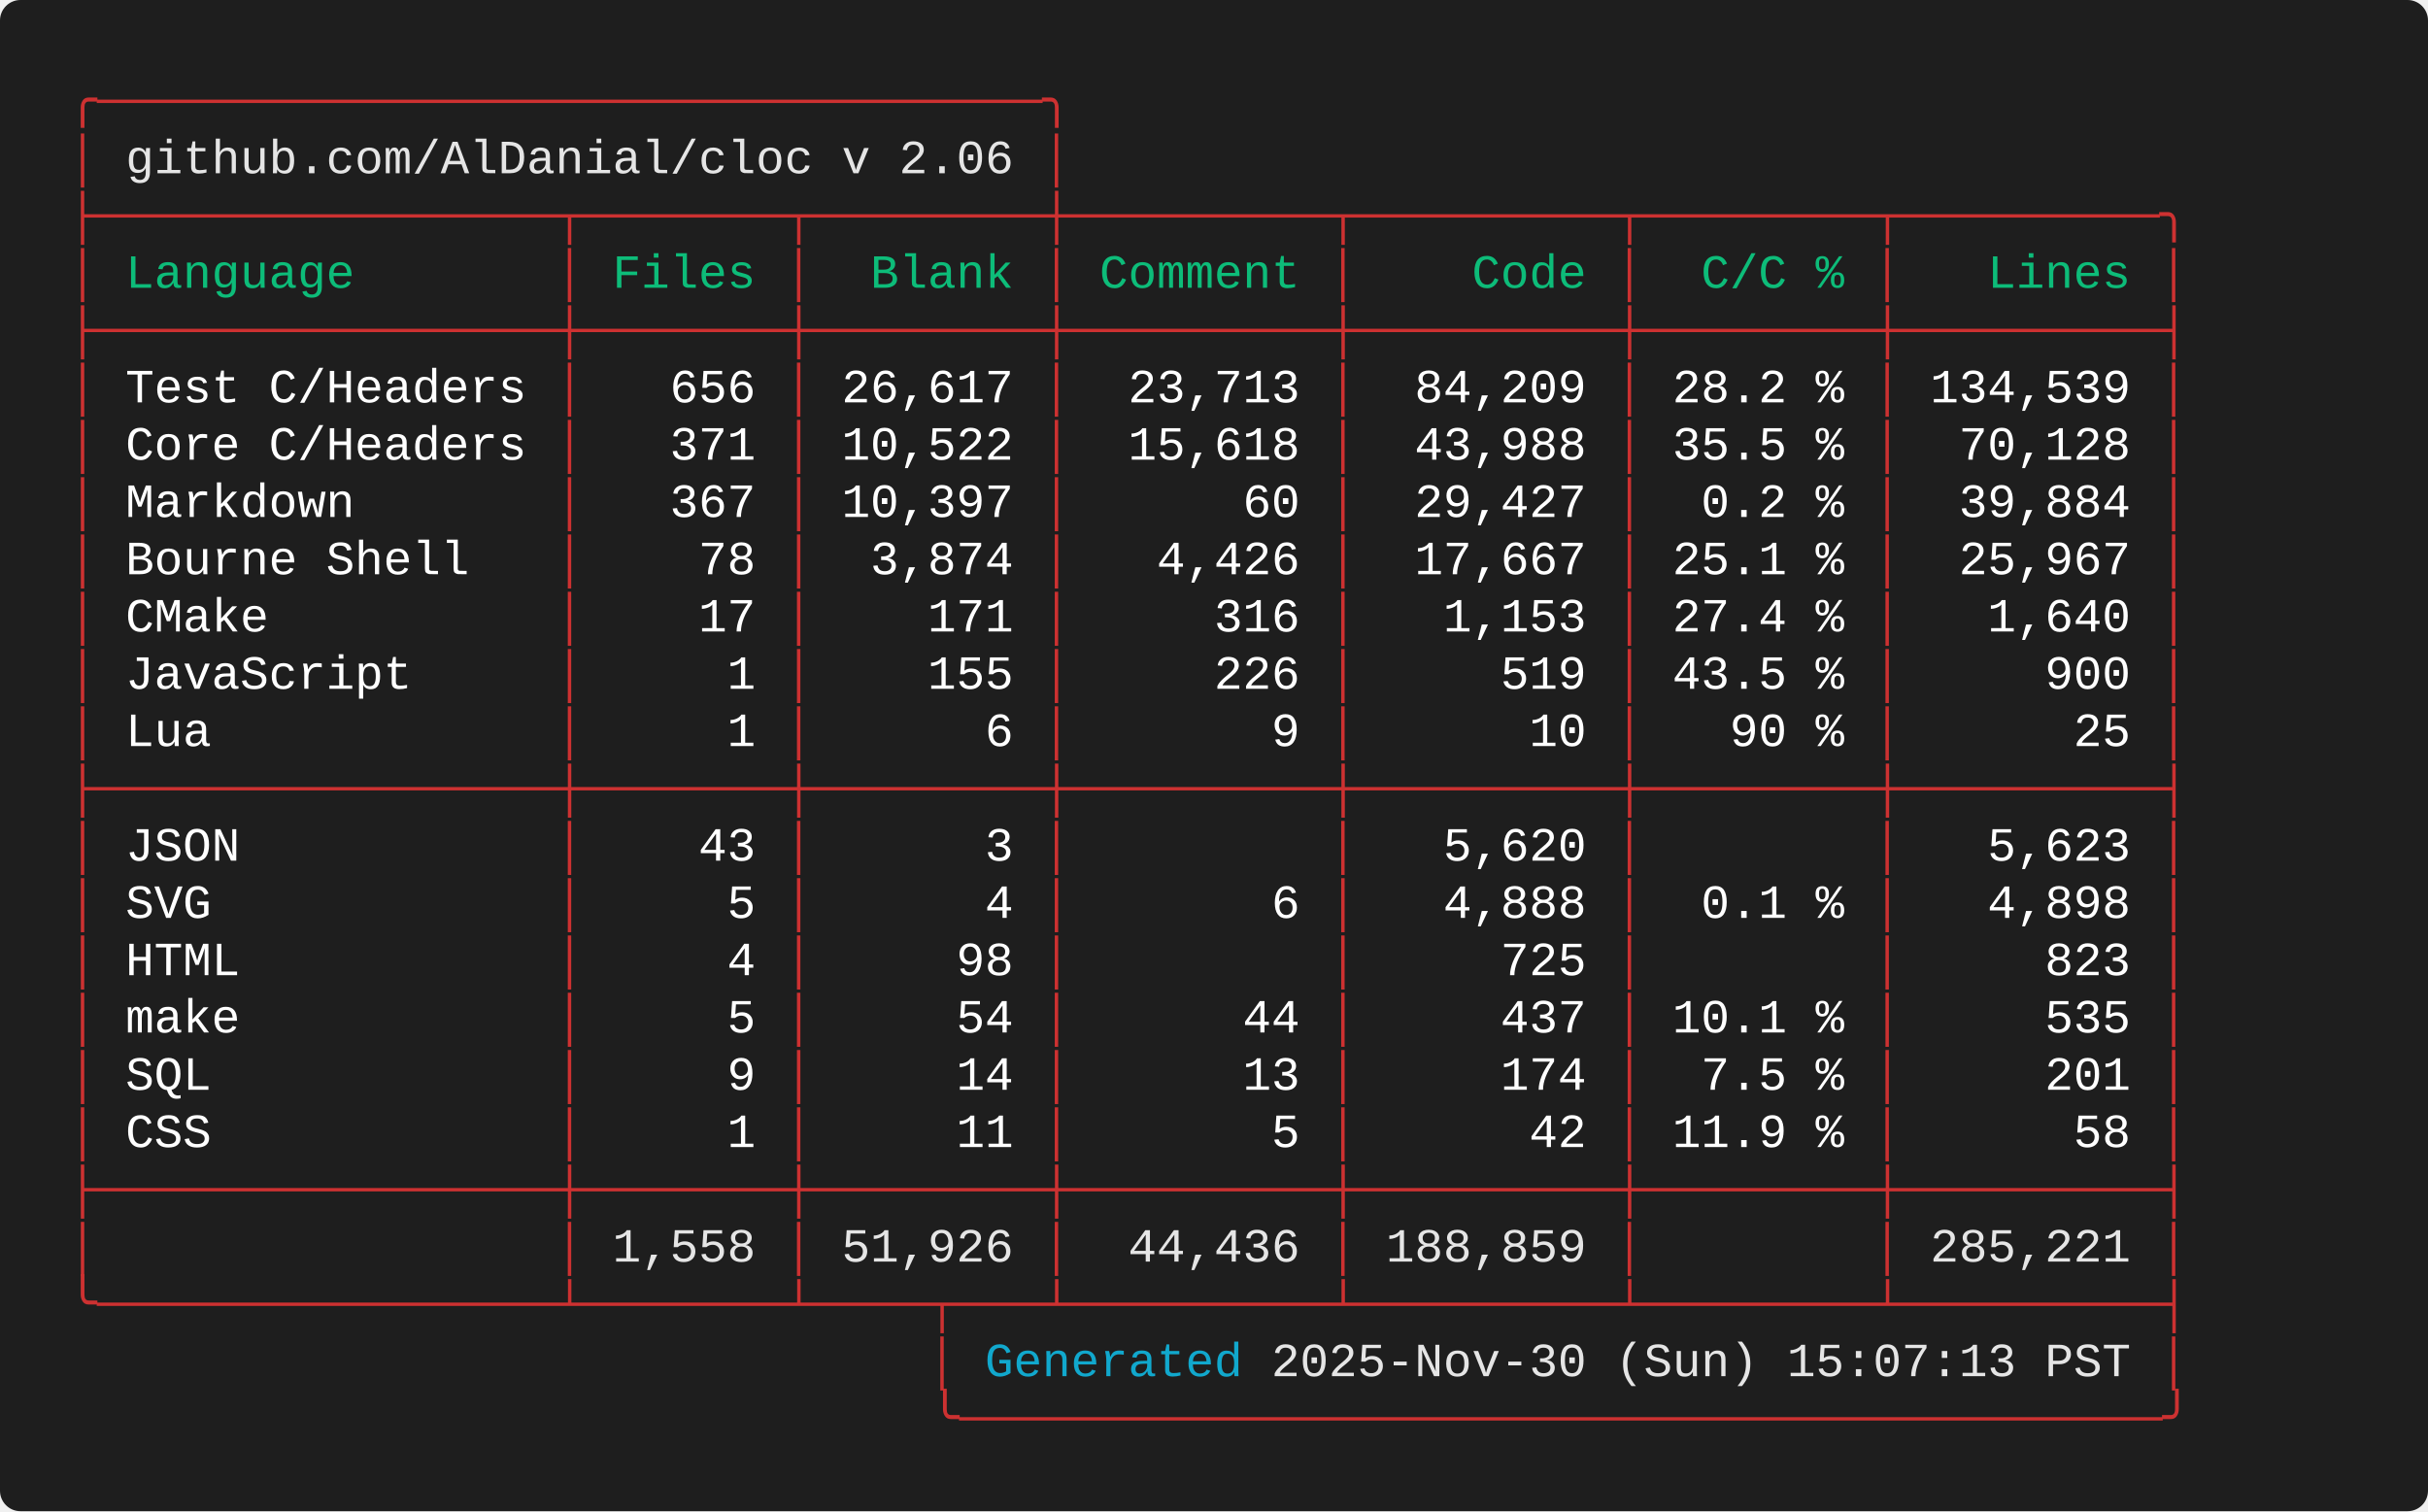
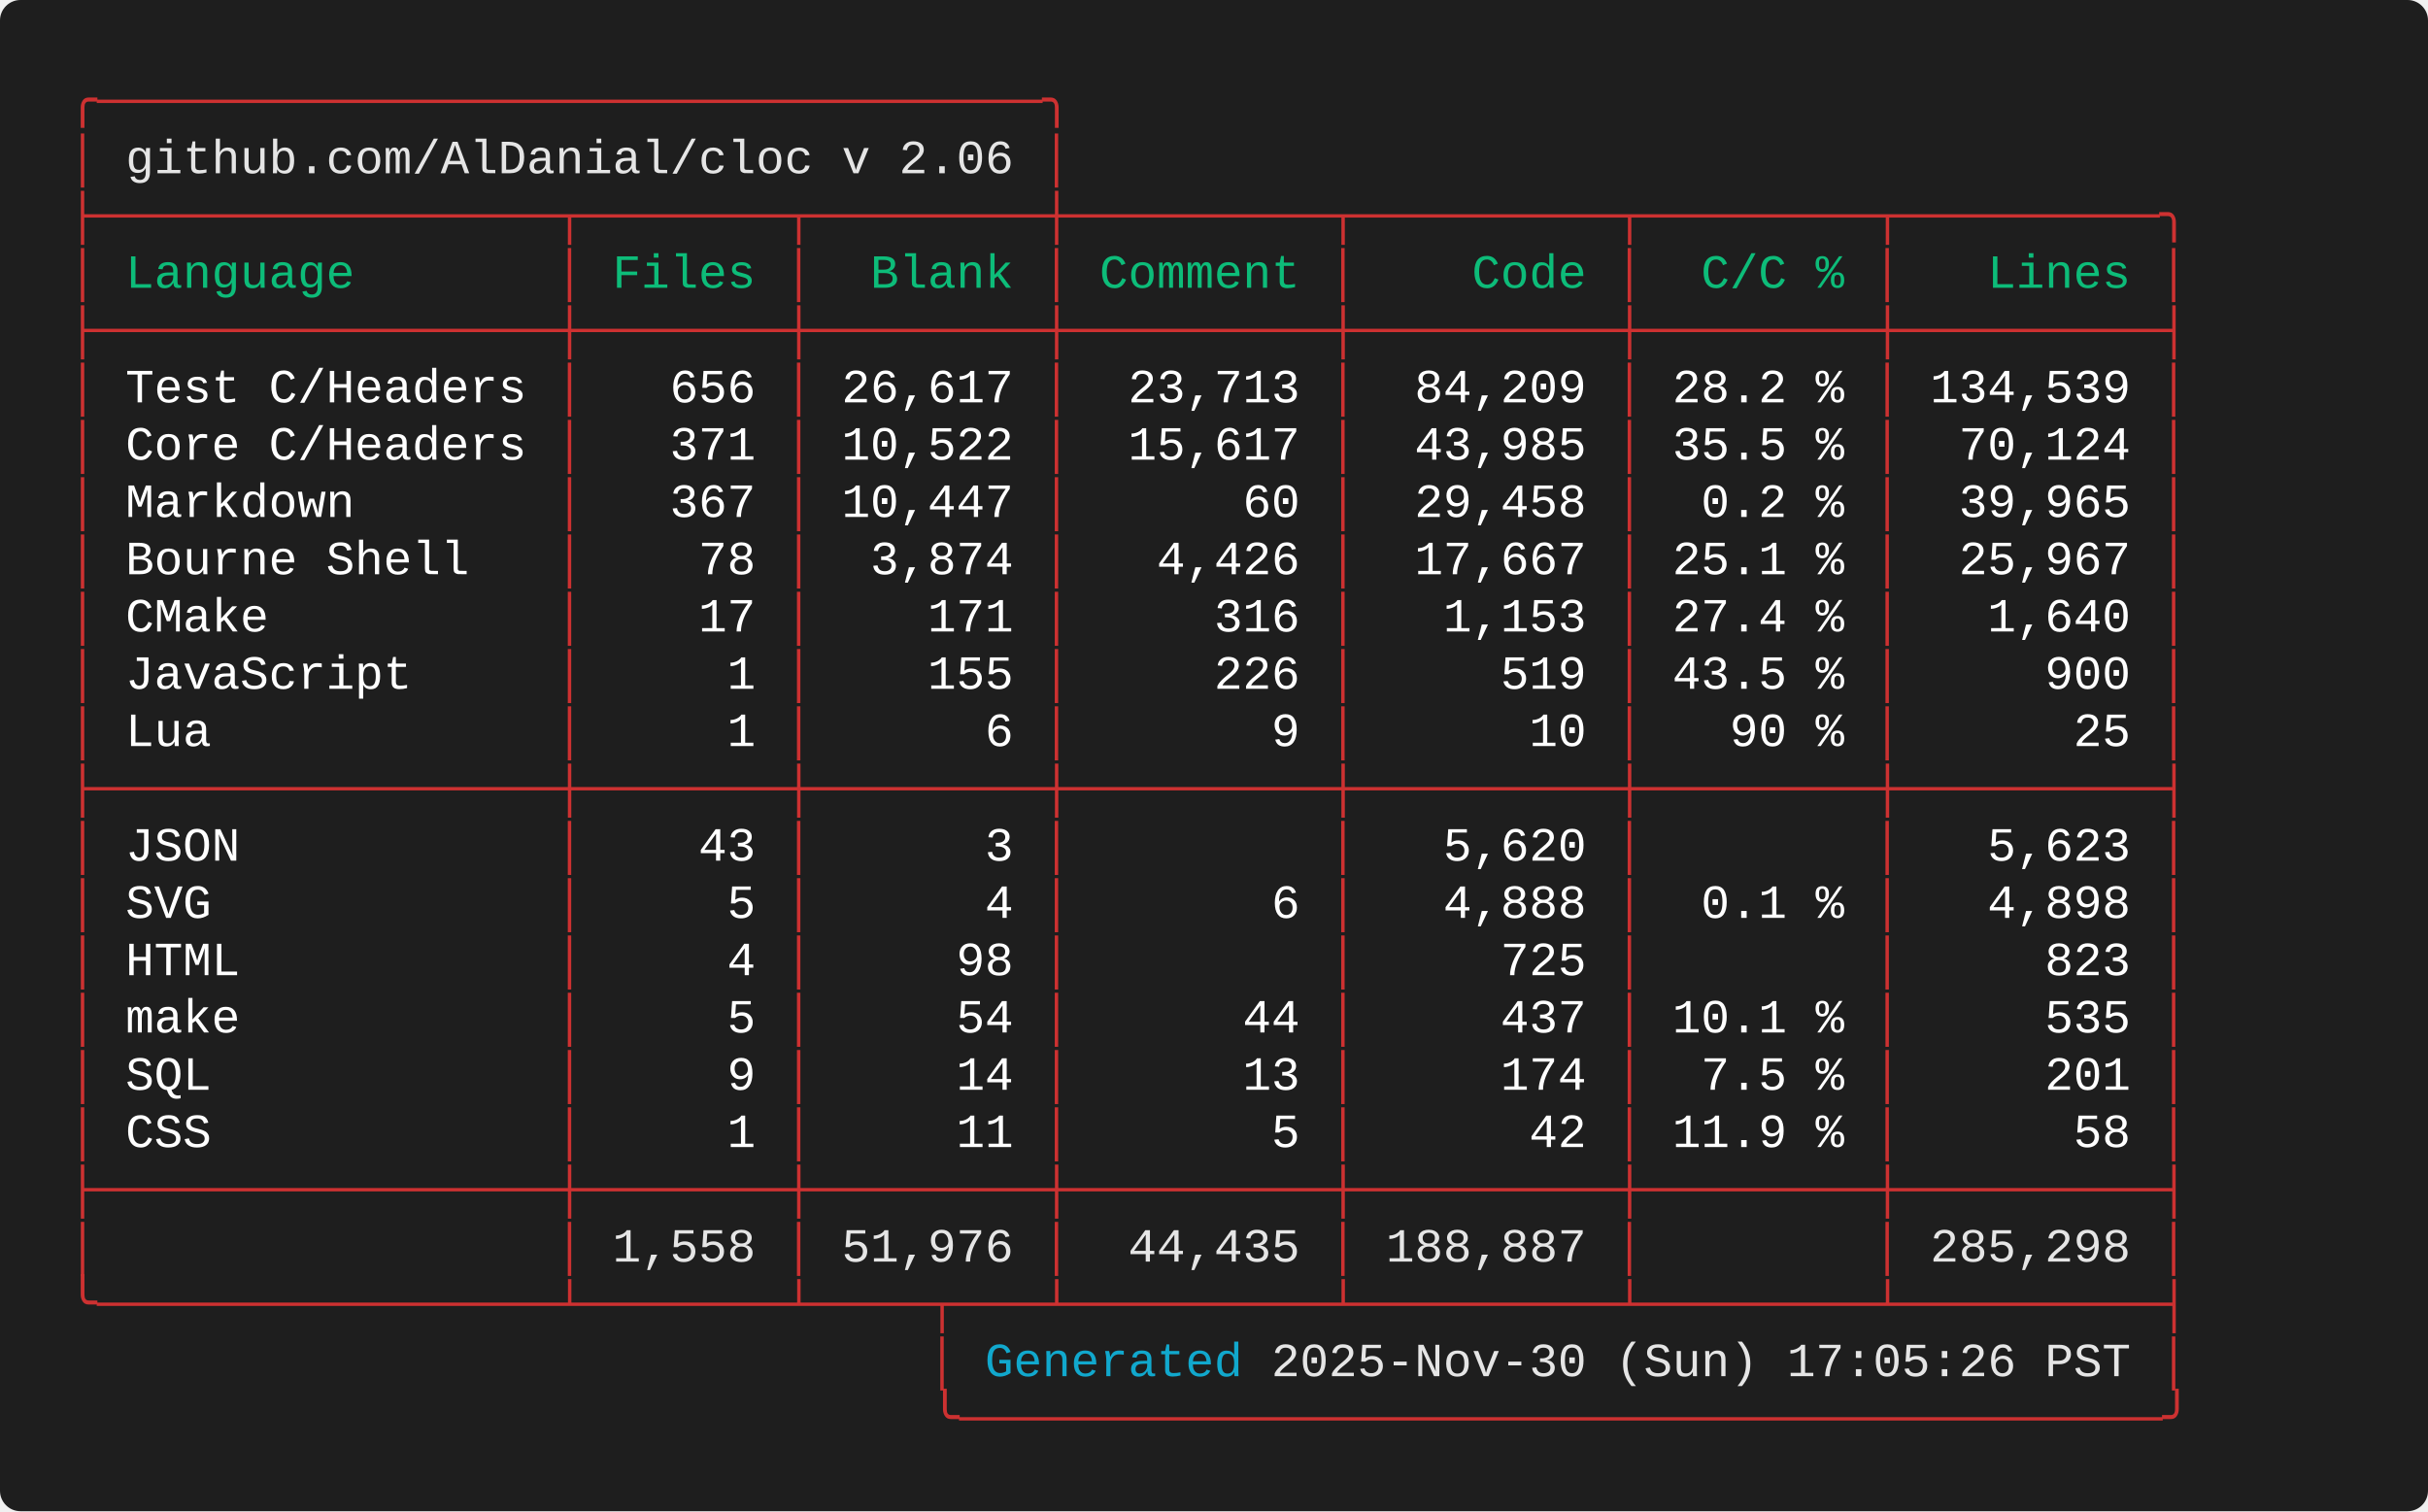
<svg xmlns="http://www.w3.org/2000/svg" width="712.00" height="443.20" viewBox="0 0 712.00 443.20">
  <defs>
    <style type="text/css">.terminal-text { font-family: 'Consolas', 'Consolas', 'Monaco', 'Courier New', monospace; }</style>
  </defs>
  <rect width="100%" height="100%" fill="#1e1e1e" rx="6" />
  <text x="20.00" y="34.00" font-size="14" class="terminal-text" xml:space="preserve" textLength="294.00" lengthAdjust="spacingAndGlyphs" fill="#cd3131">╭─────────────────────────────────╮</text>
  <text x="20.00" y="50.80" font-size="14" class="terminal-text" xml:space="preserve" textLength="16.80" lengthAdjust="spacingAndGlyphs" fill="#cd3131">│ </text>
  <text x="36.80" y="50.80" font-size="14" class="terminal-text" xml:space="preserve" textLength="260.40" lengthAdjust="spacingAndGlyphs" fill="#e5e5e5">github.com/AlDanial/cloc v 2.06</text>
  <text x="297.20" y="50.80" font-size="14" class="terminal-text" xml:space="preserve" textLength="8.40" lengthAdjust="spacingAndGlyphs" fill="#ffffff"> </text>
  <text x="305.60" y="50.80" font-size="14" class="terminal-text" xml:space="preserve" textLength="8.40" lengthAdjust="spacingAndGlyphs" fill="#cd3131">│</text>
  <text x="20.00" y="67.60" font-size="14" class="terminal-text" xml:space="preserve" textLength="621.60" lengthAdjust="spacingAndGlyphs" fill="#cd3131">├────────────────┬───────┬────────┼─────────┬─────────┬────────┬─────────╮</text>
  <text x="20.00" y="84.40" font-size="14" class="terminal-text" xml:space="preserve" textLength="8.40" lengthAdjust="spacingAndGlyphs" fill="#cd3131">│</text>
  <text x="28.40" y="84.40" font-size="14" class="terminal-text" xml:space="preserve" textLength="134.40" lengthAdjust="spacingAndGlyphs" fill="#0dbc79"> Language       </text>
  <text x="162.80" y="84.40" font-size="14" class="terminal-text" xml:space="preserve" textLength="8.40" lengthAdjust="spacingAndGlyphs" fill="#cd3131">│</text>
  <text x="171.20" y="84.40" font-size="14" class="terminal-text" xml:space="preserve" textLength="58.80" lengthAdjust="spacingAndGlyphs" fill="#0dbc79"> Files </text>
  <text x="230.00" y="84.40" font-size="14" class="terminal-text" xml:space="preserve" textLength="8.40" lengthAdjust="spacingAndGlyphs" fill="#cd3131">│</text>
  <text x="238.40" y="84.40" font-size="14" class="terminal-text" xml:space="preserve" textLength="67.20" lengthAdjust="spacingAndGlyphs" fill="#0dbc79">  Blank </text>
  <text x="305.60" y="84.40" font-size="14" class="terminal-text" xml:space="preserve" textLength="8.40" lengthAdjust="spacingAndGlyphs" fill="#cd3131">│</text>
  <text x="314.00" y="84.40" font-size="14" class="terminal-text" xml:space="preserve" textLength="75.60" lengthAdjust="spacingAndGlyphs" fill="#0dbc79"> Comment </text>
  <text x="389.60" y="84.40" font-size="14" class="terminal-text" xml:space="preserve" textLength="8.40" lengthAdjust="spacingAndGlyphs" fill="#cd3131">│</text>
  <text x="398.00" y="84.40" font-size="14" class="terminal-text" xml:space="preserve" textLength="75.60" lengthAdjust="spacingAndGlyphs" fill="#0dbc79">    Code </text>
  <text x="473.60" y="84.40" font-size="14" class="terminal-text" xml:space="preserve" textLength="8.40" lengthAdjust="spacingAndGlyphs" fill="#cd3131">│</text>
  <text x="482.00" y="84.40" font-size="14" class="terminal-text" xml:space="preserve" textLength="67.20" lengthAdjust="spacingAndGlyphs" fill="#0dbc79">  C/C % </text>
  <text x="549.20" y="84.40" font-size="14" class="terminal-text" xml:space="preserve" textLength="8.40" lengthAdjust="spacingAndGlyphs" fill="#cd3131">│</text>
  <text x="557.60" y="84.40" font-size="14" class="terminal-text" xml:space="preserve" textLength="75.60" lengthAdjust="spacingAndGlyphs" fill="#0dbc79">   Lines </text>
  <text x="633.20" y="84.40" font-size="14" class="terminal-text" xml:space="preserve" textLength="8.40" lengthAdjust="spacingAndGlyphs" fill="#cd3131">│</text>
  <text x="20.00" y="101.20" font-size="14" class="terminal-text" xml:space="preserve" textLength="621.60" lengthAdjust="spacingAndGlyphs" fill="#cd3131">├────────────────┼───────┼────────┼─────────┼─────────┼────────┼─────────┤</text>
  <text x="20.00" y="118.00" font-size="14" class="terminal-text" xml:space="preserve" textLength="8.40" lengthAdjust="spacingAndGlyphs" fill="#cd3131">│</text>
  <text x="28.40" y="118.00" font-size="14" class="terminal-text" xml:space="preserve" textLength="134.40" lengthAdjust="spacingAndGlyphs" fill="#ffffff"> Test C/Headers </text>
  <text x="162.80" y="118.00" font-size="14" class="terminal-text" xml:space="preserve" textLength="8.40" lengthAdjust="spacingAndGlyphs" fill="#cd3131">│</text>
  <text x="171.20" y="118.00" font-size="14" class="terminal-text" xml:space="preserve" textLength="58.80" lengthAdjust="spacingAndGlyphs" fill="#ffffff">   656 </text>
  <text x="230.00" y="118.00" font-size="14" class="terminal-text" xml:space="preserve" textLength="8.40" lengthAdjust="spacingAndGlyphs" fill="#cd3131">│</text>
  <text x="238.40" y="118.00" font-size="14" class="terminal-text" xml:space="preserve" textLength="67.20" lengthAdjust="spacingAndGlyphs" fill="#ffffff"> 26,617 </text>
  <text x="305.60" y="118.00" font-size="14" class="terminal-text" xml:space="preserve" textLength="8.40" lengthAdjust="spacingAndGlyphs" fill="#cd3131">│</text>
  <text x="314.00" y="118.00" font-size="14" class="terminal-text" xml:space="preserve" textLength="75.60" lengthAdjust="spacingAndGlyphs" fill="#ffffff">  23,713 </text>
  <text x="389.60" y="118.00" font-size="14" class="terminal-text" xml:space="preserve" textLength="8.40" lengthAdjust="spacingAndGlyphs" fill="#cd3131">│</text>
  <text x="398.00" y="118.00" font-size="14" class="terminal-text" xml:space="preserve" textLength="75.60" lengthAdjust="spacingAndGlyphs" fill="#ffffff">  84,209 </text>
  <text x="473.60" y="118.00" font-size="14" class="terminal-text" xml:space="preserve" textLength="8.40" lengthAdjust="spacingAndGlyphs" fill="#cd3131">│</text>
  <text x="482.00" y="118.00" font-size="14" class="terminal-text" xml:space="preserve" textLength="67.20" lengthAdjust="spacingAndGlyphs" fill="#ffffff"> 28.2 % </text>
  <text x="549.20" y="118.00" font-size="14" class="terminal-text" xml:space="preserve" textLength="8.40" lengthAdjust="spacingAndGlyphs" fill="#cd3131">│</text>
  <text x="557.60" y="118.00" font-size="14" class="terminal-text" xml:space="preserve" textLength="75.60" lengthAdjust="spacingAndGlyphs" fill="#ffffff"> 134,539 </text>
  <text x="633.20" y="118.00" font-size="14" class="terminal-text" xml:space="preserve" textLength="8.40" lengthAdjust="spacingAndGlyphs" fill="#cd3131">│</text>
  <text x="20.00" y="134.80" font-size="14" class="terminal-text" xml:space="preserve" textLength="8.40" lengthAdjust="spacingAndGlyphs" fill="#cd3131">│</text>
  <text x="28.40" y="134.80" font-size="14" class="terminal-text" xml:space="preserve" textLength="134.40" lengthAdjust="spacingAndGlyphs" fill="#ffffff"> Core C/Headers </text>
  <text x="162.80" y="134.80" font-size="14" class="terminal-text" xml:space="preserve" textLength="8.40" lengthAdjust="spacingAndGlyphs" fill="#cd3131">│</text>
  <text x="171.20" y="134.80" font-size="14" class="terminal-text" xml:space="preserve" textLength="58.80" lengthAdjust="spacingAndGlyphs" fill="#ffffff">   371 </text>
  <text x="230.00" y="134.80" font-size="14" class="terminal-text" xml:space="preserve" textLength="8.40" lengthAdjust="spacingAndGlyphs" fill="#cd3131">│</text>
  <text x="238.40" y="134.80" font-size="14" class="terminal-text" xml:space="preserve" textLength="67.20" lengthAdjust="spacingAndGlyphs" fill="#ffffff"> 10,522 </text>
  <text x="305.60" y="134.80" font-size="14" class="terminal-text" xml:space="preserve" textLength="8.40" lengthAdjust="spacingAndGlyphs" fill="#cd3131">│</text>
-   <text x="314.00" y="134.80" font-size="14" class="terminal-text" xml:space="preserve" textLength="75.60" lengthAdjust="spacingAndGlyphs" fill="#ffffff">  15,618 </text>
+   <text x="314.00" y="134.80" font-size="14" class="terminal-text" xml:space="preserve" textLength="75.60" lengthAdjust="spacingAndGlyphs" fill="#ffffff">  15,617 </text>
  <text x="389.60" y="134.80" font-size="14" class="terminal-text" xml:space="preserve" textLength="8.40" lengthAdjust="spacingAndGlyphs" fill="#cd3131">│</text>
-   <text x="398.00" y="134.80" font-size="14" class="terminal-text" xml:space="preserve" textLength="75.60" lengthAdjust="spacingAndGlyphs" fill="#ffffff">  43,988 </text>
+   <text x="398.00" y="134.80" font-size="14" class="terminal-text" xml:space="preserve" textLength="75.60" lengthAdjust="spacingAndGlyphs" fill="#ffffff">  43,985 </text>
  <text x="473.60" y="134.80" font-size="14" class="terminal-text" xml:space="preserve" textLength="8.40" lengthAdjust="spacingAndGlyphs" fill="#cd3131">│</text>
  <text x="482.00" y="134.80" font-size="14" class="terminal-text" xml:space="preserve" textLength="67.20" lengthAdjust="spacingAndGlyphs" fill="#ffffff"> 35.5 % </text>
  <text x="549.20" y="134.80" font-size="14" class="terminal-text" xml:space="preserve" textLength="8.40" lengthAdjust="spacingAndGlyphs" fill="#cd3131">│</text>
-   <text x="557.60" y="134.80" font-size="14" class="terminal-text" xml:space="preserve" textLength="75.60" lengthAdjust="spacingAndGlyphs" fill="#ffffff">  70,128 </text>
+   <text x="557.60" y="134.80" font-size="14" class="terminal-text" xml:space="preserve" textLength="75.60" lengthAdjust="spacingAndGlyphs" fill="#ffffff">  70,124 </text>
  <text x="633.20" y="134.80" font-size="14" class="terminal-text" xml:space="preserve" textLength="8.40" lengthAdjust="spacingAndGlyphs" fill="#cd3131">│</text>
  <text x="20.00" y="151.60" font-size="14" class="terminal-text" xml:space="preserve" textLength="8.40" lengthAdjust="spacingAndGlyphs" fill="#cd3131">│</text>
  <text x="28.40" y="151.60" font-size="14" class="terminal-text" xml:space="preserve" textLength="134.40" lengthAdjust="spacingAndGlyphs" fill="#ffffff"> Markdown       </text>
  <text x="162.80" y="151.60" font-size="14" class="terminal-text" xml:space="preserve" textLength="8.40" lengthAdjust="spacingAndGlyphs" fill="#cd3131">│</text>
  <text x="171.20" y="151.60" font-size="14" class="terminal-text" xml:space="preserve" textLength="58.80" lengthAdjust="spacingAndGlyphs" fill="#ffffff">   367 </text>
  <text x="230.00" y="151.60" font-size="14" class="terminal-text" xml:space="preserve" textLength="8.40" lengthAdjust="spacingAndGlyphs" fill="#cd3131">│</text>
-   <text x="238.40" y="151.60" font-size="14" class="terminal-text" xml:space="preserve" textLength="67.20" lengthAdjust="spacingAndGlyphs" fill="#ffffff"> 10,397 </text>
+   <text x="238.40" y="151.60" font-size="14" class="terminal-text" xml:space="preserve" textLength="67.20" lengthAdjust="spacingAndGlyphs" fill="#ffffff"> 10,447 </text>
  <text x="305.60" y="151.60" font-size="14" class="terminal-text" xml:space="preserve" textLength="8.40" lengthAdjust="spacingAndGlyphs" fill="#cd3131">│</text>
  <text x="314.00" y="151.60" font-size="14" class="terminal-text" xml:space="preserve" textLength="75.60" lengthAdjust="spacingAndGlyphs" fill="#ffffff">      60 </text>
  <text x="389.60" y="151.60" font-size="14" class="terminal-text" xml:space="preserve" textLength="8.40" lengthAdjust="spacingAndGlyphs" fill="#cd3131">│</text>
-   <text x="398.00" y="151.60" font-size="14" class="terminal-text" xml:space="preserve" textLength="75.60" lengthAdjust="spacingAndGlyphs" fill="#ffffff">  29,427 </text>
+   <text x="398.00" y="151.60" font-size="14" class="terminal-text" xml:space="preserve" textLength="75.60" lengthAdjust="spacingAndGlyphs" fill="#ffffff">  29,458 </text>
  <text x="473.60" y="151.60" font-size="14" class="terminal-text" xml:space="preserve" textLength="8.40" lengthAdjust="spacingAndGlyphs" fill="#cd3131">│</text>
  <text x="482.00" y="151.60" font-size="14" class="terminal-text" xml:space="preserve" textLength="67.20" lengthAdjust="spacingAndGlyphs" fill="#ffffff">  0.2 % </text>
  <text x="549.20" y="151.60" font-size="14" class="terminal-text" xml:space="preserve" textLength="8.40" lengthAdjust="spacingAndGlyphs" fill="#cd3131">│</text>
-   <text x="557.60" y="151.60" font-size="14" class="terminal-text" xml:space="preserve" textLength="75.60" lengthAdjust="spacingAndGlyphs" fill="#ffffff">  39,884 </text>
+   <text x="557.60" y="151.60" font-size="14" class="terminal-text" xml:space="preserve" textLength="75.60" lengthAdjust="spacingAndGlyphs" fill="#ffffff">  39,965 </text>
  <text x="633.20" y="151.60" font-size="14" class="terminal-text" xml:space="preserve" textLength="8.40" lengthAdjust="spacingAndGlyphs" fill="#cd3131">│</text>
  <text x="20.00" y="168.40" font-size="14" class="terminal-text" xml:space="preserve" textLength="8.40" lengthAdjust="spacingAndGlyphs" fill="#cd3131">│</text>
  <text x="28.40" y="168.40" font-size="14" class="terminal-text" xml:space="preserve" textLength="134.40" lengthAdjust="spacingAndGlyphs" fill="#ffffff"> Bourne Shell   </text>
  <text x="162.80" y="168.40" font-size="14" class="terminal-text" xml:space="preserve" textLength="8.40" lengthAdjust="spacingAndGlyphs" fill="#cd3131">│</text>
  <text x="171.20" y="168.40" font-size="14" class="terminal-text" xml:space="preserve" textLength="58.80" lengthAdjust="spacingAndGlyphs" fill="#ffffff">    78 </text>
  <text x="230.00" y="168.40" font-size="14" class="terminal-text" xml:space="preserve" textLength="8.40" lengthAdjust="spacingAndGlyphs" fill="#cd3131">│</text>
  <text x="238.40" y="168.40" font-size="14" class="terminal-text" xml:space="preserve" textLength="67.20" lengthAdjust="spacingAndGlyphs" fill="#ffffff">  3,874 </text>
  <text x="305.60" y="168.40" font-size="14" class="terminal-text" xml:space="preserve" textLength="8.40" lengthAdjust="spacingAndGlyphs" fill="#cd3131">│</text>
  <text x="314.00" y="168.40" font-size="14" class="terminal-text" xml:space="preserve" textLength="75.60" lengthAdjust="spacingAndGlyphs" fill="#ffffff">   4,426 </text>
  <text x="389.60" y="168.40" font-size="14" class="terminal-text" xml:space="preserve" textLength="8.40" lengthAdjust="spacingAndGlyphs" fill="#cd3131">│</text>
  <text x="398.00" y="168.40" font-size="14" class="terminal-text" xml:space="preserve" textLength="75.60" lengthAdjust="spacingAndGlyphs" fill="#ffffff">  17,667 </text>
  <text x="473.60" y="168.40" font-size="14" class="terminal-text" xml:space="preserve" textLength="8.40" lengthAdjust="spacingAndGlyphs" fill="#cd3131">│</text>
  <text x="482.00" y="168.40" font-size="14" class="terminal-text" xml:space="preserve" textLength="67.20" lengthAdjust="spacingAndGlyphs" fill="#ffffff"> 25.1 % </text>
  <text x="549.20" y="168.40" font-size="14" class="terminal-text" xml:space="preserve" textLength="8.40" lengthAdjust="spacingAndGlyphs" fill="#cd3131">│</text>
  <text x="557.60" y="168.40" font-size="14" class="terminal-text" xml:space="preserve" textLength="75.60" lengthAdjust="spacingAndGlyphs" fill="#ffffff">  25,967 </text>
  <text x="633.20" y="168.40" font-size="14" class="terminal-text" xml:space="preserve" textLength="8.40" lengthAdjust="spacingAndGlyphs" fill="#cd3131">│</text>
  <text x="20.00" y="185.20" font-size="14" class="terminal-text" xml:space="preserve" textLength="8.40" lengthAdjust="spacingAndGlyphs" fill="#cd3131">│</text>
  <text x="28.40" y="185.20" font-size="14" class="terminal-text" xml:space="preserve" textLength="134.40" lengthAdjust="spacingAndGlyphs" fill="#ffffff"> CMake          </text>
  <text x="162.80" y="185.20" font-size="14" class="terminal-text" xml:space="preserve" textLength="8.40" lengthAdjust="spacingAndGlyphs" fill="#cd3131">│</text>
  <text x="171.20" y="185.20" font-size="14" class="terminal-text" xml:space="preserve" textLength="58.80" lengthAdjust="spacingAndGlyphs" fill="#ffffff">    17 </text>
  <text x="230.00" y="185.20" font-size="14" class="terminal-text" xml:space="preserve" textLength="8.40" lengthAdjust="spacingAndGlyphs" fill="#cd3131">│</text>
  <text x="238.40" y="185.20" font-size="14" class="terminal-text" xml:space="preserve" textLength="67.20" lengthAdjust="spacingAndGlyphs" fill="#ffffff">    171 </text>
  <text x="305.60" y="185.20" font-size="14" class="terminal-text" xml:space="preserve" textLength="8.40" lengthAdjust="spacingAndGlyphs" fill="#cd3131">│</text>
  <text x="314.00" y="185.20" font-size="14" class="terminal-text" xml:space="preserve" textLength="75.60" lengthAdjust="spacingAndGlyphs" fill="#ffffff">     316 </text>
  <text x="389.60" y="185.20" font-size="14" class="terminal-text" xml:space="preserve" textLength="8.40" lengthAdjust="spacingAndGlyphs" fill="#cd3131">│</text>
  <text x="398.00" y="185.20" font-size="14" class="terminal-text" xml:space="preserve" textLength="75.60" lengthAdjust="spacingAndGlyphs" fill="#ffffff">   1,153 </text>
  <text x="473.60" y="185.20" font-size="14" class="terminal-text" xml:space="preserve" textLength="8.40" lengthAdjust="spacingAndGlyphs" fill="#cd3131">│</text>
  <text x="482.00" y="185.20" font-size="14" class="terminal-text" xml:space="preserve" textLength="67.20" lengthAdjust="spacingAndGlyphs" fill="#ffffff"> 27.4 % </text>
  <text x="549.20" y="185.20" font-size="14" class="terminal-text" xml:space="preserve" textLength="8.40" lengthAdjust="spacingAndGlyphs" fill="#cd3131">│</text>
  <text x="557.60" y="185.20" font-size="14" class="terminal-text" xml:space="preserve" textLength="75.60" lengthAdjust="spacingAndGlyphs" fill="#ffffff">   1,640 </text>
  <text x="633.20" y="185.20" font-size="14" class="terminal-text" xml:space="preserve" textLength="8.40" lengthAdjust="spacingAndGlyphs" fill="#cd3131">│</text>
  <text x="20.00" y="202.00" font-size="14" class="terminal-text" xml:space="preserve" textLength="8.40" lengthAdjust="spacingAndGlyphs" fill="#cd3131">│</text>
  <text x="28.40" y="202.00" font-size="14" class="terminal-text" xml:space="preserve" textLength="134.40" lengthAdjust="spacingAndGlyphs" fill="#ffffff"> JavaScript     </text>
  <text x="162.80" y="202.00" font-size="14" class="terminal-text" xml:space="preserve" textLength="8.40" lengthAdjust="spacingAndGlyphs" fill="#cd3131">│</text>
  <text x="171.20" y="202.00" font-size="14" class="terminal-text" xml:space="preserve" textLength="58.80" lengthAdjust="spacingAndGlyphs" fill="#ffffff">     1 </text>
  <text x="230.00" y="202.00" font-size="14" class="terminal-text" xml:space="preserve" textLength="8.40" lengthAdjust="spacingAndGlyphs" fill="#cd3131">│</text>
  <text x="238.40" y="202.00" font-size="14" class="terminal-text" xml:space="preserve" textLength="67.20" lengthAdjust="spacingAndGlyphs" fill="#ffffff">    155 </text>
  <text x="305.60" y="202.00" font-size="14" class="terminal-text" xml:space="preserve" textLength="8.40" lengthAdjust="spacingAndGlyphs" fill="#cd3131">│</text>
  <text x="314.00" y="202.00" font-size="14" class="terminal-text" xml:space="preserve" textLength="75.60" lengthAdjust="spacingAndGlyphs" fill="#ffffff">     226 </text>
  <text x="389.60" y="202.00" font-size="14" class="terminal-text" xml:space="preserve" textLength="8.40" lengthAdjust="spacingAndGlyphs" fill="#cd3131">│</text>
  <text x="398.00" y="202.00" font-size="14" class="terminal-text" xml:space="preserve" textLength="75.60" lengthAdjust="spacingAndGlyphs" fill="#ffffff">     519 </text>
  <text x="473.60" y="202.00" font-size="14" class="terminal-text" xml:space="preserve" textLength="8.40" lengthAdjust="spacingAndGlyphs" fill="#cd3131">│</text>
  <text x="482.00" y="202.00" font-size="14" class="terminal-text" xml:space="preserve" textLength="67.20" lengthAdjust="spacingAndGlyphs" fill="#ffffff"> 43.5 % </text>
  <text x="549.20" y="202.00" font-size="14" class="terminal-text" xml:space="preserve" textLength="8.40" lengthAdjust="spacingAndGlyphs" fill="#cd3131">│</text>
  <text x="557.60" y="202.00" font-size="14" class="terminal-text" xml:space="preserve" textLength="75.60" lengthAdjust="spacingAndGlyphs" fill="#ffffff">     900 </text>
  <text x="633.20" y="202.00" font-size="14" class="terminal-text" xml:space="preserve" textLength="8.40" lengthAdjust="spacingAndGlyphs" fill="#cd3131">│</text>
  <text x="20.00" y="218.80" font-size="14" class="terminal-text" xml:space="preserve" textLength="8.40" lengthAdjust="spacingAndGlyphs" fill="#cd3131">│</text>
  <text x="28.40" y="218.80" font-size="14" class="terminal-text" xml:space="preserve" textLength="134.40" lengthAdjust="spacingAndGlyphs" fill="#ffffff"> Lua            </text>
  <text x="162.80" y="218.80" font-size="14" class="terminal-text" xml:space="preserve" textLength="8.40" lengthAdjust="spacingAndGlyphs" fill="#cd3131">│</text>
  <text x="171.20" y="218.80" font-size="14" class="terminal-text" xml:space="preserve" textLength="58.80" lengthAdjust="spacingAndGlyphs" fill="#ffffff">     1 </text>
  <text x="230.00" y="218.80" font-size="14" class="terminal-text" xml:space="preserve" textLength="8.40" lengthAdjust="spacingAndGlyphs" fill="#cd3131">│</text>
  <text x="238.40" y="218.80" font-size="14" class="terminal-text" xml:space="preserve" textLength="67.20" lengthAdjust="spacingAndGlyphs" fill="#ffffff">      6 </text>
  <text x="305.60" y="218.80" font-size="14" class="terminal-text" xml:space="preserve" textLength="8.40" lengthAdjust="spacingAndGlyphs" fill="#cd3131">│</text>
  <text x="314.00" y="218.80" font-size="14" class="terminal-text" xml:space="preserve" textLength="75.60" lengthAdjust="spacingAndGlyphs" fill="#ffffff">       9 </text>
  <text x="389.60" y="218.80" font-size="14" class="terminal-text" xml:space="preserve" textLength="8.40" lengthAdjust="spacingAndGlyphs" fill="#cd3131">│</text>
  <text x="398.00" y="218.80" font-size="14" class="terminal-text" xml:space="preserve" textLength="75.60" lengthAdjust="spacingAndGlyphs" fill="#ffffff">      10 </text>
  <text x="473.60" y="218.80" font-size="14" class="terminal-text" xml:space="preserve" textLength="8.40" lengthAdjust="spacingAndGlyphs" fill="#cd3131">│</text>
  <text x="482.00" y="218.80" font-size="14" class="terminal-text" xml:space="preserve" textLength="67.20" lengthAdjust="spacingAndGlyphs" fill="#ffffff">   90 % </text>
  <text x="549.20" y="218.80" font-size="14" class="terminal-text" xml:space="preserve" textLength="8.40" lengthAdjust="spacingAndGlyphs" fill="#cd3131">│</text>
  <text x="557.60" y="218.80" font-size="14" class="terminal-text" xml:space="preserve" textLength="75.60" lengthAdjust="spacingAndGlyphs" fill="#ffffff">      25 </text>
  <text x="633.20" y="218.80" font-size="14" class="terminal-text" xml:space="preserve" textLength="8.40" lengthAdjust="spacingAndGlyphs" fill="#cd3131">│</text>
  <text x="20.00" y="235.60" font-size="14" class="terminal-text" xml:space="preserve" textLength="621.60" lengthAdjust="spacingAndGlyphs" fill="#cd3131">├────────────────┼───────┼────────┼─────────┼─────────┼────────┼─────────┤</text>
  <text x="20.00" y="252.40" font-size="14" class="terminal-text" xml:space="preserve" textLength="8.40" lengthAdjust="spacingAndGlyphs" fill="#cd3131">│</text>
  <text x="28.40" y="252.40" font-size="14" class="terminal-text" xml:space="preserve" textLength="134.40" lengthAdjust="spacingAndGlyphs" fill="#ffffff"> JSON           </text>
  <text x="162.80" y="252.40" font-size="14" class="terminal-text" xml:space="preserve" textLength="8.40" lengthAdjust="spacingAndGlyphs" fill="#cd3131">│</text>
  <text x="171.20" y="252.40" font-size="14" class="terminal-text" xml:space="preserve" textLength="58.80" lengthAdjust="spacingAndGlyphs" fill="#ffffff">    43 </text>
  <text x="230.00" y="252.40" font-size="14" class="terminal-text" xml:space="preserve" textLength="8.40" lengthAdjust="spacingAndGlyphs" fill="#cd3131">│</text>
  <text x="238.40" y="252.40" font-size="14" class="terminal-text" xml:space="preserve" textLength="67.20" lengthAdjust="spacingAndGlyphs" fill="#ffffff">      3 </text>
  <text x="305.60" y="252.40" font-size="14" class="terminal-text" xml:space="preserve" textLength="8.40" lengthAdjust="spacingAndGlyphs" fill="#cd3131">│</text>
  <text x="314.00" y="252.40" font-size="14" class="terminal-text" xml:space="preserve" textLength="75.60" lengthAdjust="spacingAndGlyphs" fill="#ffffff">         </text>
  <text x="389.60" y="252.40" font-size="14" class="terminal-text" xml:space="preserve" textLength="8.40" lengthAdjust="spacingAndGlyphs" fill="#cd3131">│</text>
  <text x="398.00" y="252.40" font-size="14" class="terminal-text" xml:space="preserve" textLength="75.60" lengthAdjust="spacingAndGlyphs" fill="#ffffff">   5,620 </text>
  <text x="473.60" y="252.40" font-size="14" class="terminal-text" xml:space="preserve" textLength="8.40" lengthAdjust="spacingAndGlyphs" fill="#cd3131">│</text>
  <text x="482.00" y="252.40" font-size="14" class="terminal-text" xml:space="preserve" textLength="67.20" lengthAdjust="spacingAndGlyphs" fill="#ffffff">        </text>
  <text x="549.20" y="252.40" font-size="14" class="terminal-text" xml:space="preserve" textLength="8.40" lengthAdjust="spacingAndGlyphs" fill="#cd3131">│</text>
  <text x="557.60" y="252.40" font-size="14" class="terminal-text" xml:space="preserve" textLength="75.60" lengthAdjust="spacingAndGlyphs" fill="#ffffff">   5,623 </text>
  <text x="633.20" y="252.40" font-size="14" class="terminal-text" xml:space="preserve" textLength="8.40" lengthAdjust="spacingAndGlyphs" fill="#cd3131">│</text>
  <text x="20.00" y="269.20" font-size="14" class="terminal-text" xml:space="preserve" textLength="8.40" lengthAdjust="spacingAndGlyphs" fill="#cd3131">│</text>
  <text x="28.40" y="269.20" font-size="14" class="terminal-text" xml:space="preserve" textLength="134.40" lengthAdjust="spacingAndGlyphs" fill="#ffffff"> SVG            </text>
  <text x="162.80" y="269.20" font-size="14" class="terminal-text" xml:space="preserve" textLength="8.40" lengthAdjust="spacingAndGlyphs" fill="#cd3131">│</text>
  <text x="171.20" y="269.20" font-size="14" class="terminal-text" xml:space="preserve" textLength="58.80" lengthAdjust="spacingAndGlyphs" fill="#ffffff">     5 </text>
  <text x="230.00" y="269.20" font-size="14" class="terminal-text" xml:space="preserve" textLength="8.40" lengthAdjust="spacingAndGlyphs" fill="#cd3131">│</text>
  <text x="238.40" y="269.20" font-size="14" class="terminal-text" xml:space="preserve" textLength="67.20" lengthAdjust="spacingAndGlyphs" fill="#ffffff">      4 </text>
  <text x="305.60" y="269.20" font-size="14" class="terminal-text" xml:space="preserve" textLength="8.40" lengthAdjust="spacingAndGlyphs" fill="#cd3131">│</text>
  <text x="314.00" y="269.20" font-size="14" class="terminal-text" xml:space="preserve" textLength="75.60" lengthAdjust="spacingAndGlyphs" fill="#ffffff">       6 </text>
  <text x="389.60" y="269.20" font-size="14" class="terminal-text" xml:space="preserve" textLength="8.40" lengthAdjust="spacingAndGlyphs" fill="#cd3131">│</text>
  <text x="398.00" y="269.20" font-size="14" class="terminal-text" xml:space="preserve" textLength="75.60" lengthAdjust="spacingAndGlyphs" fill="#ffffff">   4,888 </text>
  <text x="473.60" y="269.20" font-size="14" class="terminal-text" xml:space="preserve" textLength="8.40" lengthAdjust="spacingAndGlyphs" fill="#cd3131">│</text>
  <text x="482.00" y="269.20" font-size="14" class="terminal-text" xml:space="preserve" textLength="67.20" lengthAdjust="spacingAndGlyphs" fill="#ffffff">  0.1 % </text>
  <text x="549.20" y="269.20" font-size="14" class="terminal-text" xml:space="preserve" textLength="8.40" lengthAdjust="spacingAndGlyphs" fill="#cd3131">│</text>
  <text x="557.60" y="269.20" font-size="14" class="terminal-text" xml:space="preserve" textLength="75.60" lengthAdjust="spacingAndGlyphs" fill="#ffffff">   4,898 </text>
  <text x="633.20" y="269.20" font-size="14" class="terminal-text" xml:space="preserve" textLength="8.40" lengthAdjust="spacingAndGlyphs" fill="#cd3131">│</text>
  <text x="20.00" y="286.00" font-size="14" class="terminal-text" xml:space="preserve" textLength="8.40" lengthAdjust="spacingAndGlyphs" fill="#cd3131">│</text>
  <text x="28.40" y="286.00" font-size="14" class="terminal-text" xml:space="preserve" textLength="134.40" lengthAdjust="spacingAndGlyphs" fill="#ffffff"> HTML           </text>
  <text x="162.80" y="286.00" font-size="14" class="terminal-text" xml:space="preserve" textLength="8.40" lengthAdjust="spacingAndGlyphs" fill="#cd3131">│</text>
  <text x="171.20" y="286.00" font-size="14" class="terminal-text" xml:space="preserve" textLength="58.80" lengthAdjust="spacingAndGlyphs" fill="#ffffff">     4 </text>
  <text x="230.00" y="286.00" font-size="14" class="terminal-text" xml:space="preserve" textLength="8.40" lengthAdjust="spacingAndGlyphs" fill="#cd3131">│</text>
  <text x="238.40" y="286.00" font-size="14" class="terminal-text" xml:space="preserve" textLength="67.20" lengthAdjust="spacingAndGlyphs" fill="#ffffff">     98 </text>
  <text x="305.60" y="286.00" font-size="14" class="terminal-text" xml:space="preserve" textLength="8.40" lengthAdjust="spacingAndGlyphs" fill="#cd3131">│</text>
  <text x="314.00" y="286.00" font-size="14" class="terminal-text" xml:space="preserve" textLength="75.60" lengthAdjust="spacingAndGlyphs" fill="#ffffff">         </text>
  <text x="389.60" y="286.00" font-size="14" class="terminal-text" xml:space="preserve" textLength="8.40" lengthAdjust="spacingAndGlyphs" fill="#cd3131">│</text>
  <text x="398.00" y="286.00" font-size="14" class="terminal-text" xml:space="preserve" textLength="75.60" lengthAdjust="spacingAndGlyphs" fill="#ffffff">     725 </text>
  <text x="473.60" y="286.00" font-size="14" class="terminal-text" xml:space="preserve" textLength="8.40" lengthAdjust="spacingAndGlyphs" fill="#cd3131">│</text>
  <text x="482.00" y="286.00" font-size="14" class="terminal-text" xml:space="preserve" textLength="67.20" lengthAdjust="spacingAndGlyphs" fill="#ffffff">        </text>
  <text x="549.20" y="286.00" font-size="14" class="terminal-text" xml:space="preserve" textLength="8.40" lengthAdjust="spacingAndGlyphs" fill="#cd3131">│</text>
  <text x="557.60" y="286.00" font-size="14" class="terminal-text" xml:space="preserve" textLength="75.60" lengthAdjust="spacingAndGlyphs" fill="#ffffff">     823 </text>
  <text x="633.20" y="286.00" font-size="14" class="terminal-text" xml:space="preserve" textLength="8.40" lengthAdjust="spacingAndGlyphs" fill="#cd3131">│</text>
  <text x="20.00" y="302.80" font-size="14" class="terminal-text" xml:space="preserve" textLength="8.40" lengthAdjust="spacingAndGlyphs" fill="#cd3131">│</text>
  <text x="28.40" y="302.80" font-size="14" class="terminal-text" xml:space="preserve" textLength="134.40" lengthAdjust="spacingAndGlyphs" fill="#ffffff"> make           </text>
  <text x="162.80" y="302.80" font-size="14" class="terminal-text" xml:space="preserve" textLength="8.40" lengthAdjust="spacingAndGlyphs" fill="#cd3131">│</text>
  <text x="171.20" y="302.80" font-size="14" class="terminal-text" xml:space="preserve" textLength="58.80" lengthAdjust="spacingAndGlyphs" fill="#ffffff">     5 </text>
  <text x="230.00" y="302.80" font-size="14" class="terminal-text" xml:space="preserve" textLength="8.40" lengthAdjust="spacingAndGlyphs" fill="#cd3131">│</text>
  <text x="238.40" y="302.80" font-size="14" class="terminal-text" xml:space="preserve" textLength="67.20" lengthAdjust="spacingAndGlyphs" fill="#ffffff">     54 </text>
  <text x="305.60" y="302.80" font-size="14" class="terminal-text" xml:space="preserve" textLength="8.40" lengthAdjust="spacingAndGlyphs" fill="#cd3131">│</text>
  <text x="314.00" y="302.80" font-size="14" class="terminal-text" xml:space="preserve" textLength="75.60" lengthAdjust="spacingAndGlyphs" fill="#ffffff">      44 </text>
  <text x="389.60" y="302.80" font-size="14" class="terminal-text" xml:space="preserve" textLength="8.40" lengthAdjust="spacingAndGlyphs" fill="#cd3131">│</text>
  <text x="398.00" y="302.80" font-size="14" class="terminal-text" xml:space="preserve" textLength="75.60" lengthAdjust="spacingAndGlyphs" fill="#ffffff">     437 </text>
  <text x="473.60" y="302.80" font-size="14" class="terminal-text" xml:space="preserve" textLength="8.40" lengthAdjust="spacingAndGlyphs" fill="#cd3131">│</text>
  <text x="482.00" y="302.80" font-size="14" class="terminal-text" xml:space="preserve" textLength="67.20" lengthAdjust="spacingAndGlyphs" fill="#ffffff"> 10.1 % </text>
  <text x="549.20" y="302.80" font-size="14" class="terminal-text" xml:space="preserve" textLength="8.40" lengthAdjust="spacingAndGlyphs" fill="#cd3131">│</text>
  <text x="557.60" y="302.80" font-size="14" class="terminal-text" xml:space="preserve" textLength="75.60" lengthAdjust="spacingAndGlyphs" fill="#ffffff">     535 </text>
  <text x="633.20" y="302.80" font-size="14" class="terminal-text" xml:space="preserve" textLength="8.40" lengthAdjust="spacingAndGlyphs" fill="#cd3131">│</text>
  <text x="20.00" y="319.60" font-size="14" class="terminal-text" xml:space="preserve" textLength="8.40" lengthAdjust="spacingAndGlyphs" fill="#cd3131">│</text>
  <text x="28.40" y="319.60" font-size="14" class="terminal-text" xml:space="preserve" textLength="134.40" lengthAdjust="spacingAndGlyphs" fill="#ffffff"> SQL            </text>
  <text x="162.80" y="319.60" font-size="14" class="terminal-text" xml:space="preserve" textLength="8.40" lengthAdjust="spacingAndGlyphs" fill="#cd3131">│</text>
  <text x="171.20" y="319.60" font-size="14" class="terminal-text" xml:space="preserve" textLength="58.80" lengthAdjust="spacingAndGlyphs" fill="#ffffff">     9 </text>
  <text x="230.00" y="319.60" font-size="14" class="terminal-text" xml:space="preserve" textLength="8.40" lengthAdjust="spacingAndGlyphs" fill="#cd3131">│</text>
  <text x="238.40" y="319.60" font-size="14" class="terminal-text" xml:space="preserve" textLength="67.20" lengthAdjust="spacingAndGlyphs" fill="#ffffff">     14 </text>
  <text x="305.60" y="319.60" font-size="14" class="terminal-text" xml:space="preserve" textLength="8.40" lengthAdjust="spacingAndGlyphs" fill="#cd3131">│</text>
  <text x="314.00" y="319.60" font-size="14" class="terminal-text" xml:space="preserve" textLength="75.60" lengthAdjust="spacingAndGlyphs" fill="#ffffff">      13 </text>
  <text x="389.60" y="319.60" font-size="14" class="terminal-text" xml:space="preserve" textLength="8.40" lengthAdjust="spacingAndGlyphs" fill="#cd3131">│</text>
  <text x="398.00" y="319.60" font-size="14" class="terminal-text" xml:space="preserve" textLength="75.60" lengthAdjust="spacingAndGlyphs" fill="#ffffff">     174 </text>
  <text x="473.60" y="319.60" font-size="14" class="terminal-text" xml:space="preserve" textLength="8.40" lengthAdjust="spacingAndGlyphs" fill="#cd3131">│</text>
  <text x="482.00" y="319.60" font-size="14" class="terminal-text" xml:space="preserve" textLength="67.20" lengthAdjust="spacingAndGlyphs" fill="#ffffff">  7.5 % </text>
  <text x="549.20" y="319.60" font-size="14" class="terminal-text" xml:space="preserve" textLength="8.40" lengthAdjust="spacingAndGlyphs" fill="#cd3131">│</text>
  <text x="557.60" y="319.60" font-size="14" class="terminal-text" xml:space="preserve" textLength="75.60" lengthAdjust="spacingAndGlyphs" fill="#ffffff">     201 </text>
  <text x="633.20" y="319.60" font-size="14" class="terminal-text" xml:space="preserve" textLength="8.40" lengthAdjust="spacingAndGlyphs" fill="#cd3131">│</text>
  <text x="20.00" y="336.40" font-size="14" class="terminal-text" xml:space="preserve" textLength="8.40" lengthAdjust="spacingAndGlyphs" fill="#cd3131">│</text>
  <text x="28.40" y="336.40" font-size="14" class="terminal-text" xml:space="preserve" textLength="134.40" lengthAdjust="spacingAndGlyphs" fill="#ffffff"> CSS            </text>
  <text x="162.80" y="336.40" font-size="14" class="terminal-text" xml:space="preserve" textLength="8.40" lengthAdjust="spacingAndGlyphs" fill="#cd3131">│</text>
  <text x="171.20" y="336.40" font-size="14" class="terminal-text" xml:space="preserve" textLength="58.80" lengthAdjust="spacingAndGlyphs" fill="#ffffff">     1 </text>
  <text x="230.00" y="336.40" font-size="14" class="terminal-text" xml:space="preserve" textLength="8.40" lengthAdjust="spacingAndGlyphs" fill="#cd3131">│</text>
  <text x="238.40" y="336.40" font-size="14" class="terminal-text" xml:space="preserve" textLength="67.20" lengthAdjust="spacingAndGlyphs" fill="#ffffff">     11 </text>
  <text x="305.60" y="336.40" font-size="14" class="terminal-text" xml:space="preserve" textLength="8.40" lengthAdjust="spacingAndGlyphs" fill="#cd3131">│</text>
  <text x="314.00" y="336.40" font-size="14" class="terminal-text" xml:space="preserve" textLength="75.60" lengthAdjust="spacingAndGlyphs" fill="#ffffff">       5 </text>
  <text x="389.60" y="336.40" font-size="14" class="terminal-text" xml:space="preserve" textLength="8.40" lengthAdjust="spacingAndGlyphs" fill="#cd3131">│</text>
  <text x="398.00" y="336.40" font-size="14" class="terminal-text" xml:space="preserve" textLength="75.60" lengthAdjust="spacingAndGlyphs" fill="#ffffff">      42 </text>
  <text x="473.60" y="336.40" font-size="14" class="terminal-text" xml:space="preserve" textLength="8.40" lengthAdjust="spacingAndGlyphs" fill="#cd3131">│</text>
  <text x="482.00" y="336.40" font-size="14" class="terminal-text" xml:space="preserve" textLength="67.20" lengthAdjust="spacingAndGlyphs" fill="#ffffff"> 11.9 % </text>
  <text x="549.20" y="336.40" font-size="14" class="terminal-text" xml:space="preserve" textLength="8.40" lengthAdjust="spacingAndGlyphs" fill="#cd3131">│</text>
  <text x="557.60" y="336.40" font-size="14" class="terminal-text" xml:space="preserve" textLength="75.60" lengthAdjust="spacingAndGlyphs" fill="#ffffff">      58 </text>
  <text x="633.20" y="336.40" font-size="14" class="terminal-text" xml:space="preserve" textLength="8.40" lengthAdjust="spacingAndGlyphs" fill="#cd3131">│</text>
  <text x="20.00" y="353.20" font-size="14" class="terminal-text" xml:space="preserve" textLength="621.60" lengthAdjust="spacingAndGlyphs" fill="#cd3131">├────────────────┼───────┼────────┼─────────┼─────────┼────────┼─────────┤</text>
  <text x="20.00" y="370.00" font-size="14" class="terminal-text" xml:space="preserve" textLength="8.40" lengthAdjust="spacingAndGlyphs" fill="#cd3131">│</text>
  <text x="28.40" y="370.00" font-size="14" class="terminal-text" xml:space="preserve" textLength="134.40" lengthAdjust="spacingAndGlyphs" fill="#e5e5e5">                </text>
  <text x="162.80" y="370.00" font-size="14" class="terminal-text" xml:space="preserve" textLength="8.40" lengthAdjust="spacingAndGlyphs" fill="#cd3131">│</text>
  <text x="171.20" y="370.00" font-size="14" class="terminal-text" xml:space="preserve" textLength="58.80" lengthAdjust="spacingAndGlyphs" fill="#e5e5e5"> 1,558 </text>
  <text x="230.00" y="370.00" font-size="14" class="terminal-text" xml:space="preserve" textLength="8.40" lengthAdjust="spacingAndGlyphs" fill="#cd3131">│</text>
-   <text x="238.40" y="370.00" font-size="14" class="terminal-text" xml:space="preserve" textLength="67.20" lengthAdjust="spacingAndGlyphs" fill="#e5e5e5"> 51,926 </text>
+   <text x="238.40" y="370.00" font-size="14" class="terminal-text" xml:space="preserve" textLength="67.20" lengthAdjust="spacingAndGlyphs" fill="#e5e5e5"> 51,976 </text>
  <text x="305.60" y="370.00" font-size="14" class="terminal-text" xml:space="preserve" textLength="8.40" lengthAdjust="spacingAndGlyphs" fill="#cd3131">│</text>
-   <text x="314.00" y="370.00" font-size="14" class="terminal-text" xml:space="preserve" textLength="75.60" lengthAdjust="spacingAndGlyphs" fill="#e5e5e5">  44,436 </text>
+   <text x="314.00" y="370.00" font-size="14" class="terminal-text" xml:space="preserve" textLength="75.60" lengthAdjust="spacingAndGlyphs" fill="#e5e5e5">  44,435 </text>
  <text x="389.60" y="370.00" font-size="14" class="terminal-text" xml:space="preserve" textLength="8.40" lengthAdjust="spacingAndGlyphs" fill="#cd3131">│</text>
-   <text x="398.00" y="370.00" font-size="14" class="terminal-text" xml:space="preserve" textLength="75.60" lengthAdjust="spacingAndGlyphs" fill="#e5e5e5"> 188,859 </text>
+   <text x="398.00" y="370.00" font-size="14" class="terminal-text" xml:space="preserve" textLength="75.60" lengthAdjust="spacingAndGlyphs" fill="#e5e5e5"> 188,887 </text>
  <text x="473.60" y="370.00" font-size="14" class="terminal-text" xml:space="preserve" textLength="8.40" lengthAdjust="spacingAndGlyphs" fill="#cd3131">│</text>
  <text x="482.00" y="370.00" font-size="14" class="terminal-text" xml:space="preserve" textLength="67.20" lengthAdjust="spacingAndGlyphs" fill="#e5e5e5">        </text>
  <text x="549.20" y="370.00" font-size="14" class="terminal-text" xml:space="preserve" textLength="8.40" lengthAdjust="spacingAndGlyphs" fill="#cd3131">│</text>
-   <text x="557.60" y="370.00" font-size="14" class="terminal-text" xml:space="preserve" textLength="75.60" lengthAdjust="spacingAndGlyphs" fill="#e5e5e5"> 285,221 </text>
+   <text x="557.60" y="370.00" font-size="14" class="terminal-text" xml:space="preserve" textLength="75.60" lengthAdjust="spacingAndGlyphs" fill="#e5e5e5"> 285,298 </text>
  <text x="633.20" y="370.00" font-size="14" class="terminal-text" xml:space="preserve" textLength="8.40" lengthAdjust="spacingAndGlyphs" fill="#cd3131">│</text>
  <text x="20.00" y="386.80" font-size="14" class="terminal-text" xml:space="preserve" textLength="621.60" lengthAdjust="spacingAndGlyphs" fill="#cd3131">╰────────────────┴───────┴────┬───┴─────────┴─────────┴────────┴─────────┤</text>
  <text x="20.00" y="403.60" font-size="14" class="terminal-text" xml:space="preserve" textLength="268.80" lengthAdjust="spacingAndGlyphs" fill="#cd3131">                              │ </text>
  <text x="288.80" y="403.60" font-size="14" class="terminal-text" xml:space="preserve" textLength="75.60" lengthAdjust="spacingAndGlyphs" fill="#11a8cd">Generated</text>
-   <text x="364.40" y="403.60" font-size="14" class="terminal-text" xml:space="preserve" textLength="260.40" lengthAdjust="spacingAndGlyphs" fill="#e5e5e5"> 2025-Nov-30 (Sun) 15:07:13 PST</text>
+   <text x="364.40" y="403.60" font-size="14" class="terminal-text" xml:space="preserve" textLength="260.40" lengthAdjust="spacingAndGlyphs" fill="#e5e5e5"> 2025-Nov-30 (Sun) 17:05:26 PST</text>
  <text x="624.80" y="403.60" font-size="14" class="terminal-text" xml:space="preserve" textLength="8.40" lengthAdjust="spacingAndGlyphs" fill="#ffffff"> </text>
  <text x="633.20" y="403.60" font-size="14" class="terminal-text" xml:space="preserve" textLength="8.40" lengthAdjust="spacingAndGlyphs" fill="#cd3131">│</text>
  <text x="20.00" y="420.40" font-size="14" class="terminal-text" xml:space="preserve" textLength="621.60" lengthAdjust="spacingAndGlyphs" fill="#cd3131">                              ╰──────────────────────────────────────────╯</text>
</svg>
